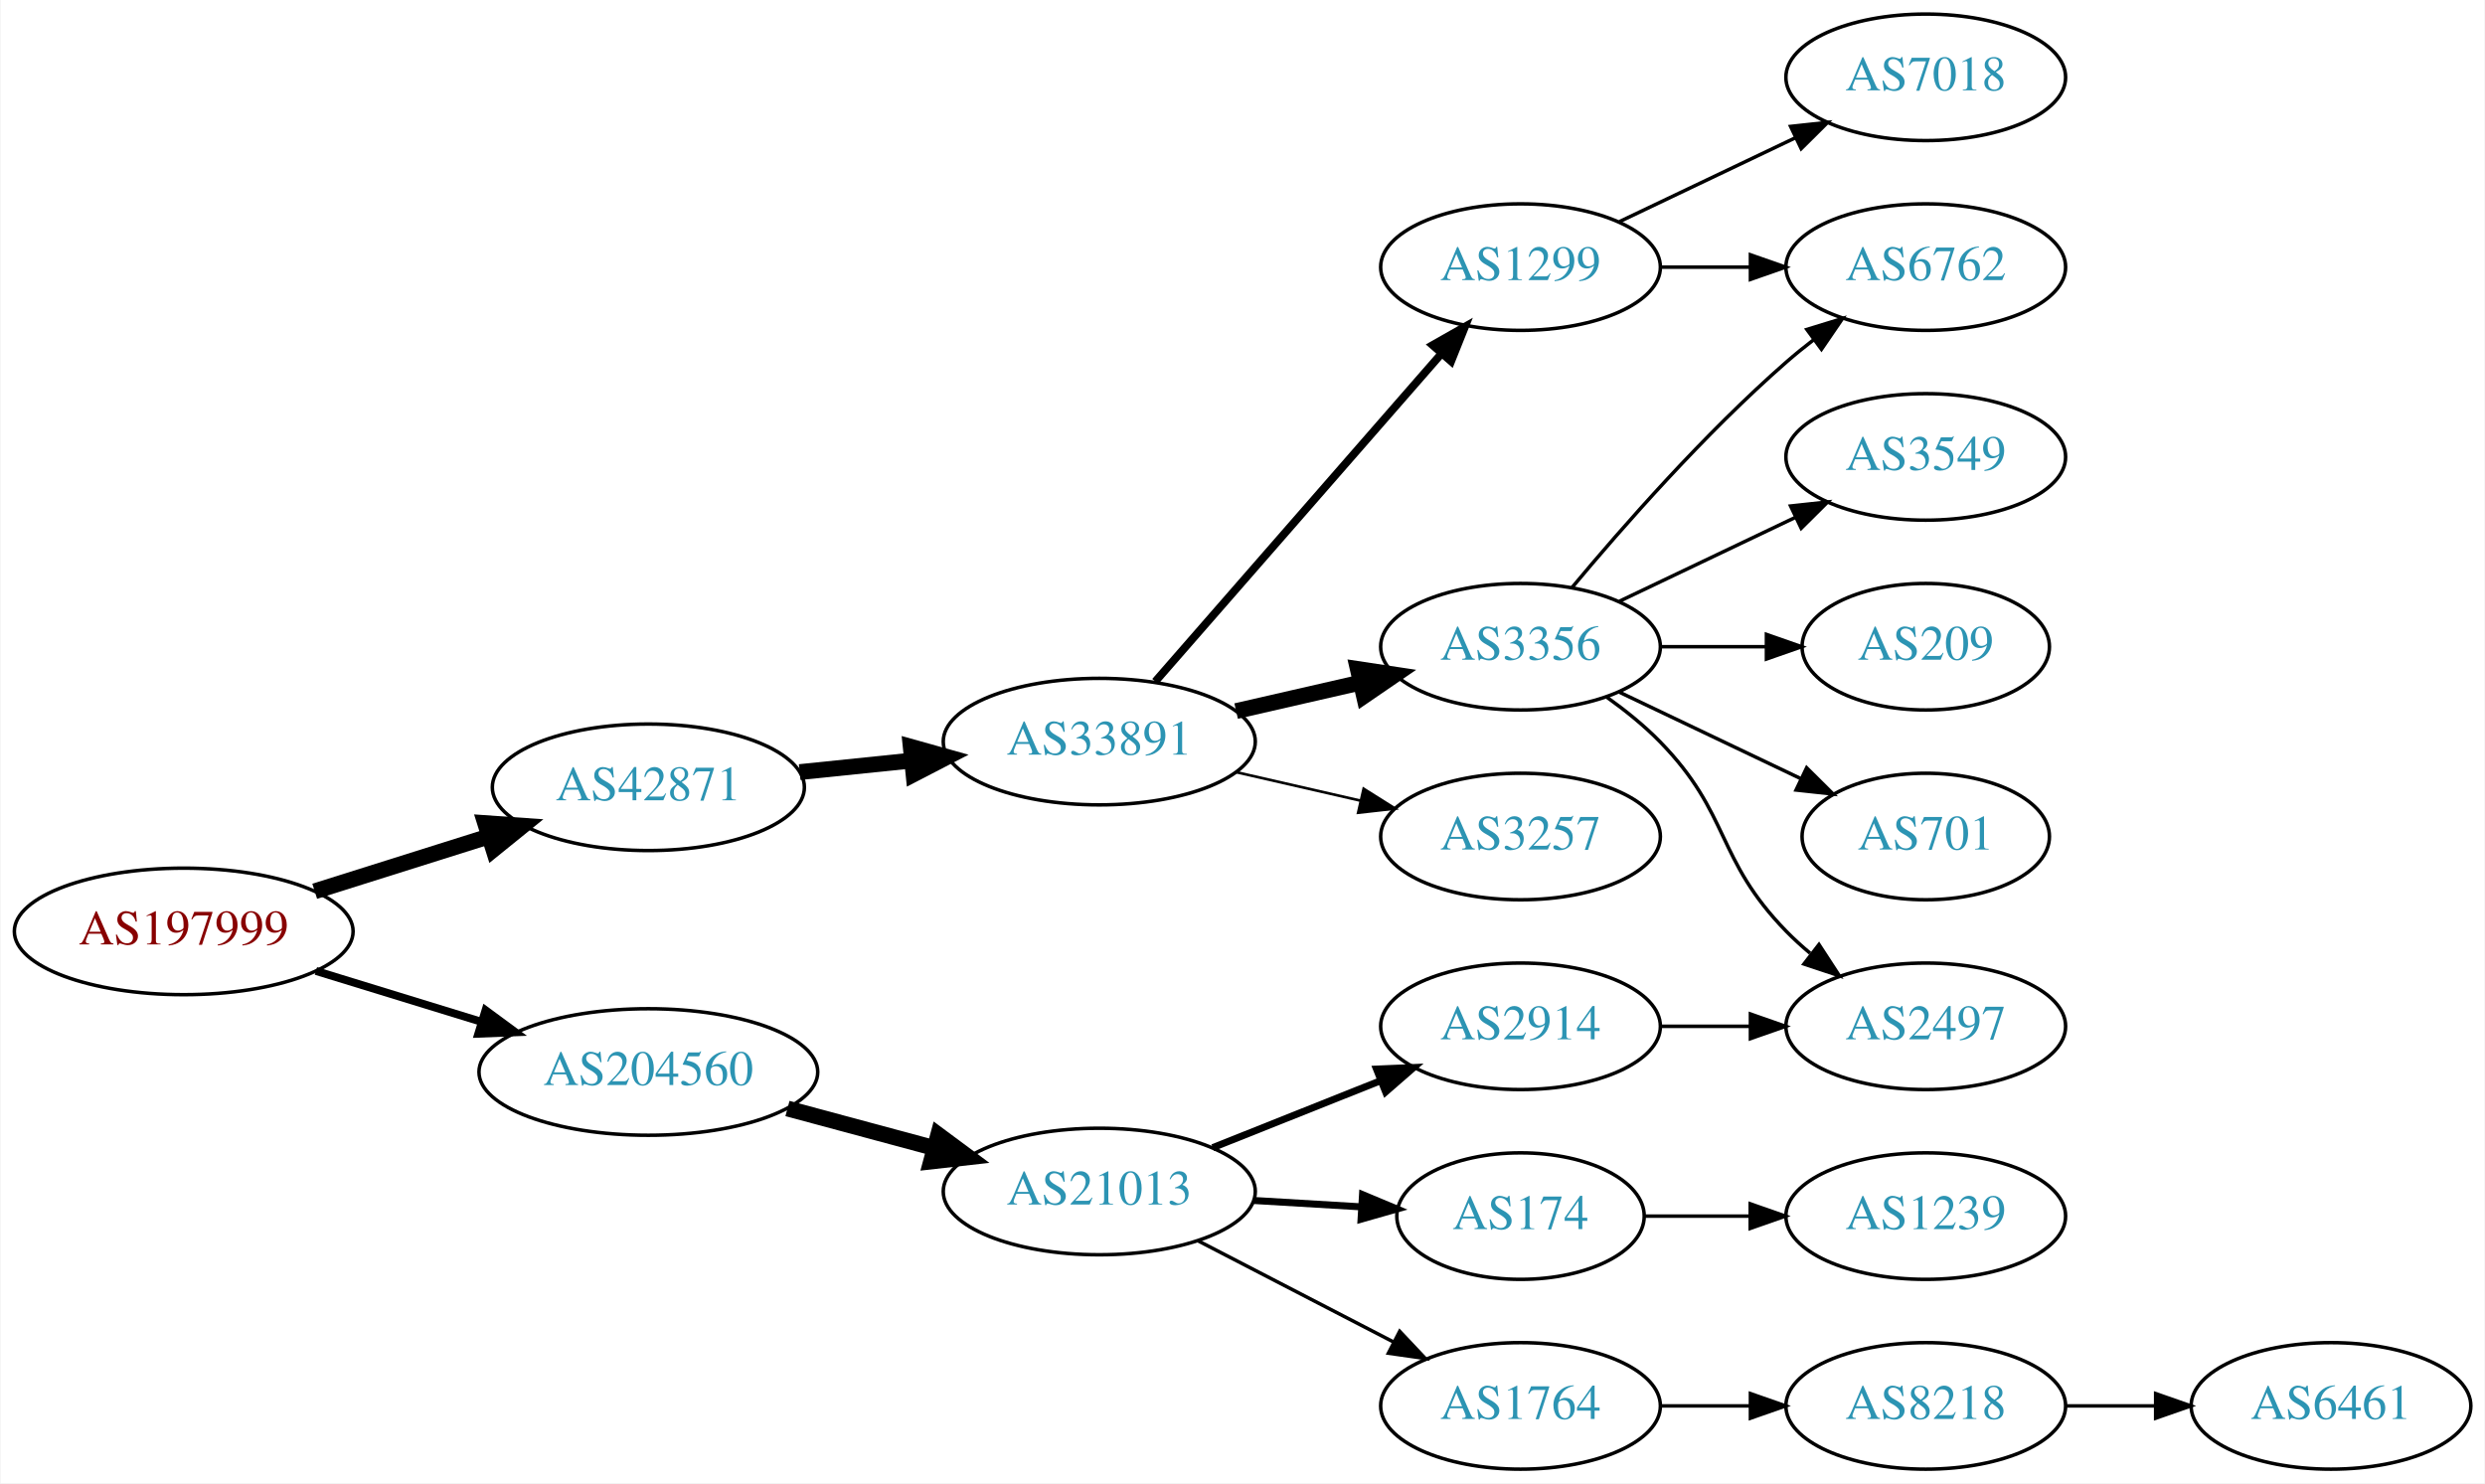
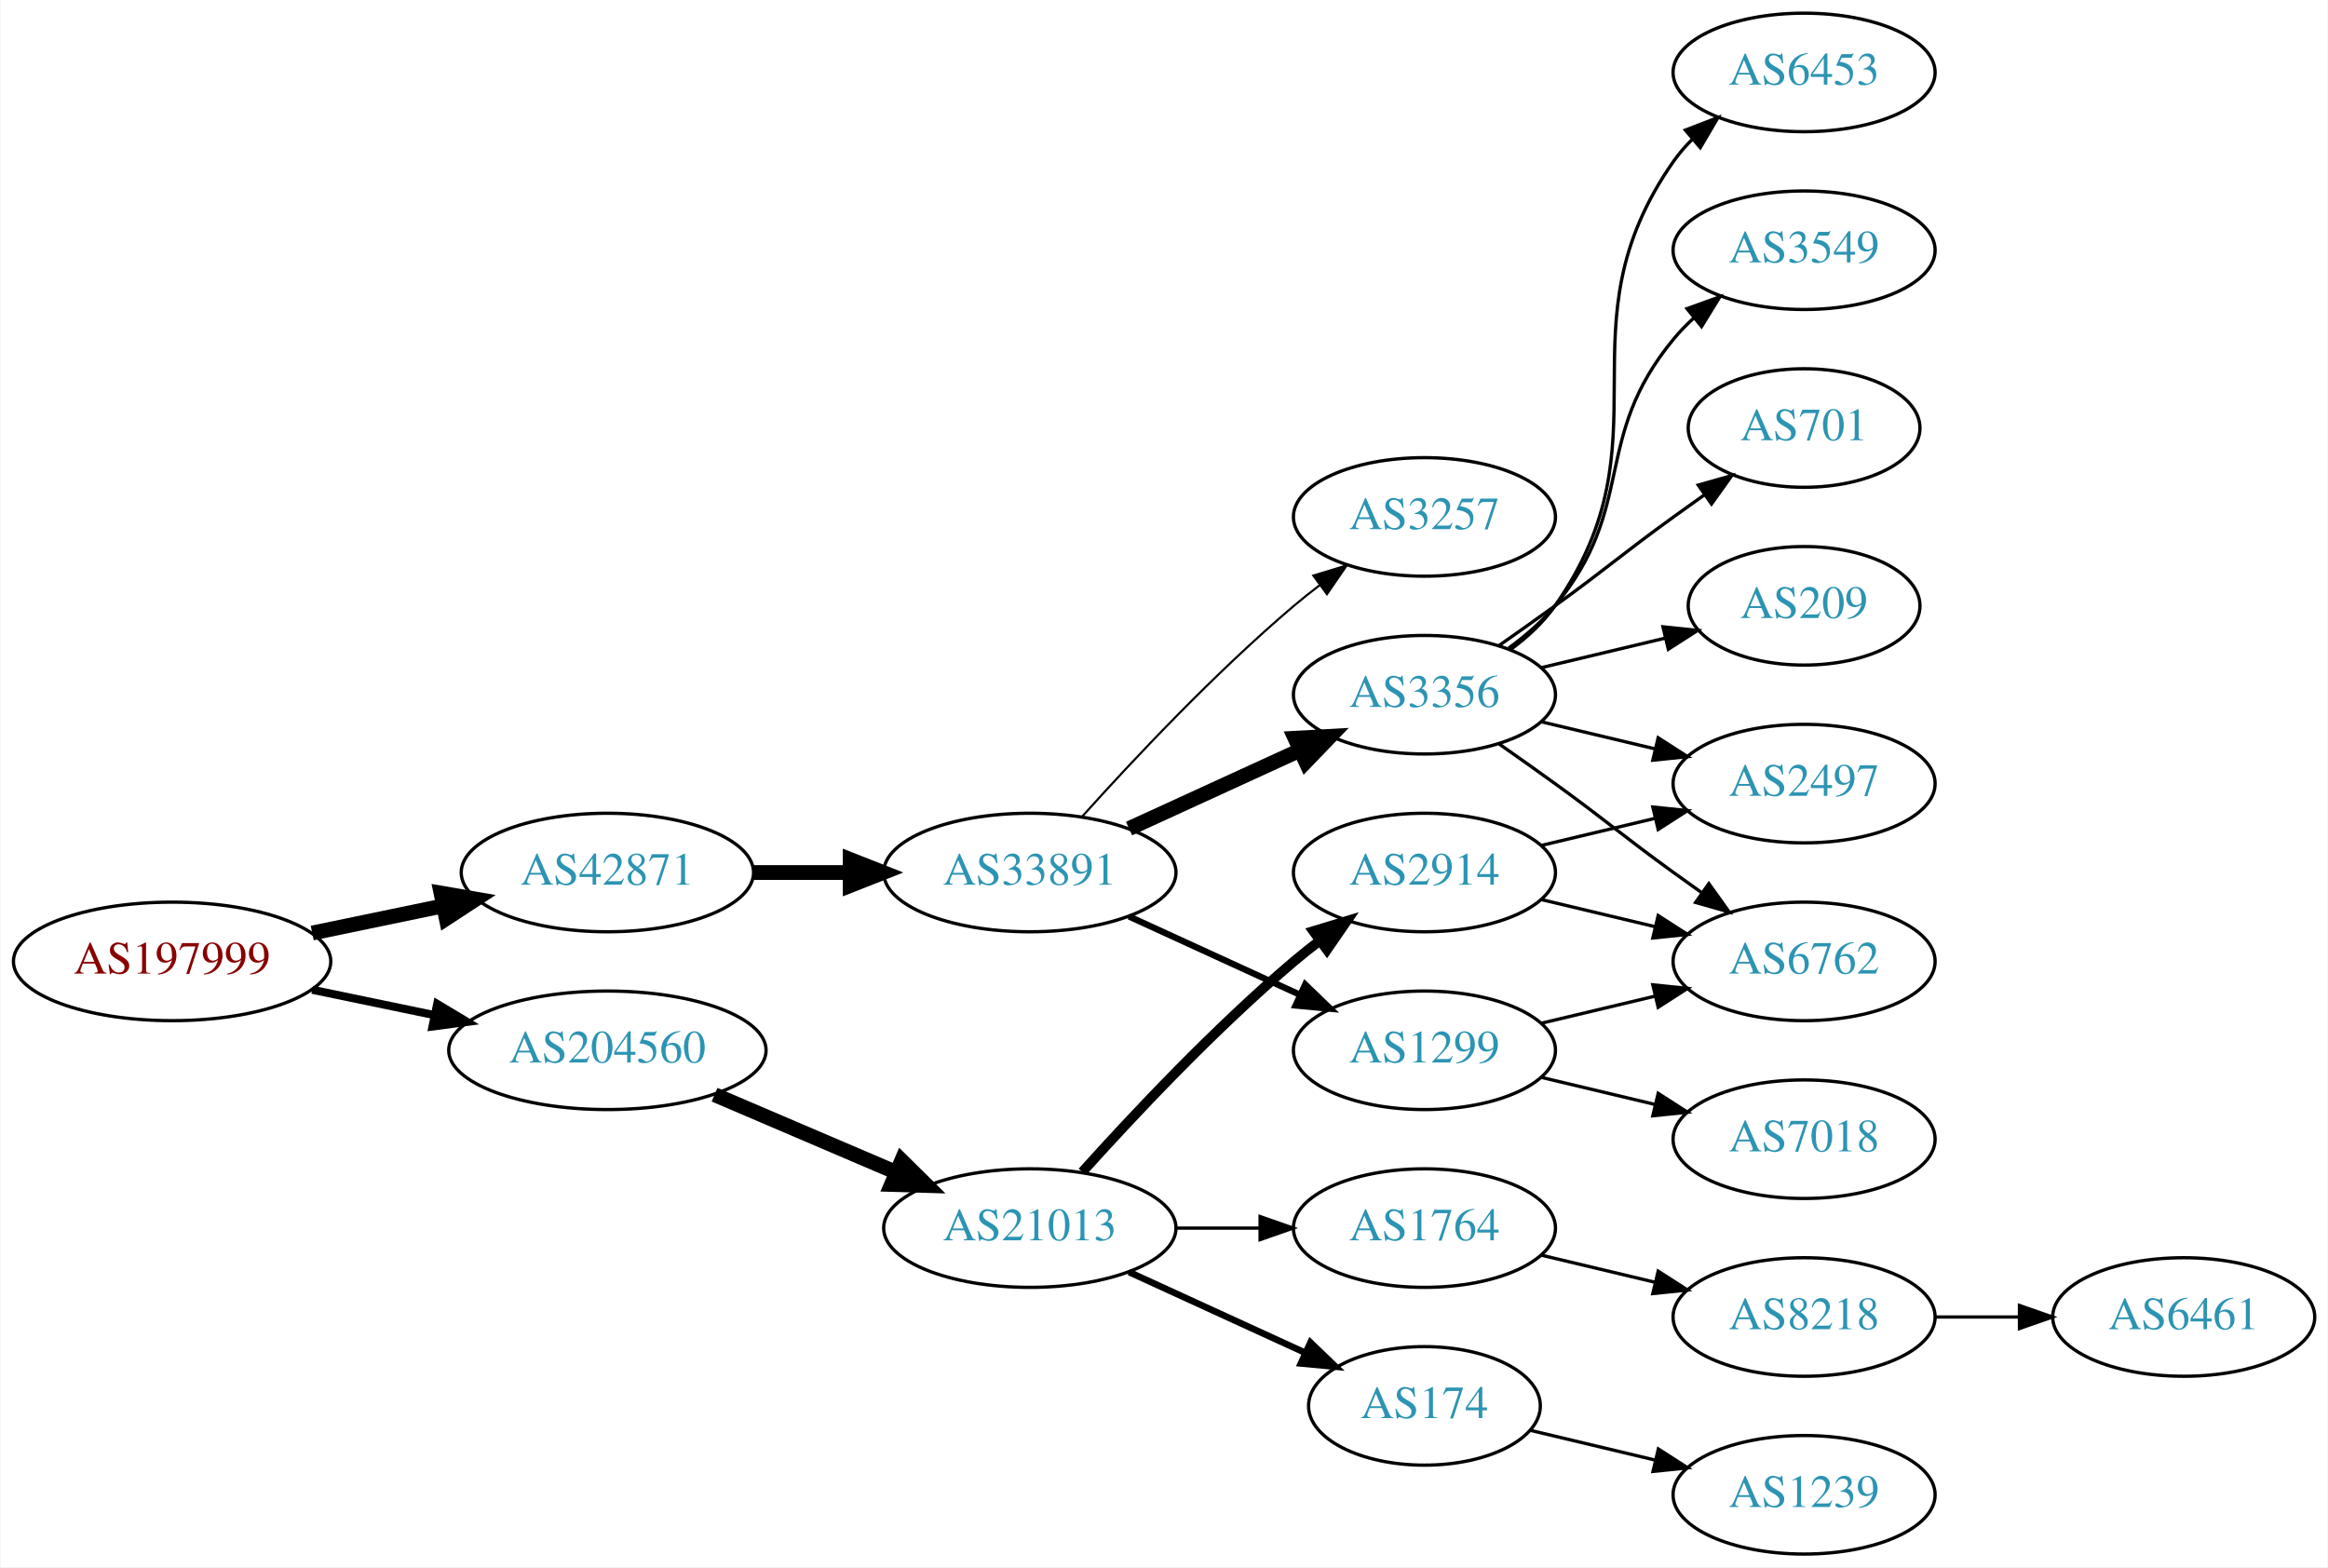
- <svg xmlns="http://www.w3.org/2000/svg" xmlns:xlink="http://www.w3.org/1999/xlink" width="707pt" height="422pt" viewBox="0.00 0.00 706.65 422.00">
-   <g id="graph0" class="graph" transform="scale(1 1) rotate(0) translate(4 418)">
-     <polygon fill="white" stroke="none" points="-4,4 -4,-418 702.654,-418 702.654,4 -4,4" />
+ <svg xmlns="http://www.w3.org/2000/svg" xmlns:xlink="http://www.w3.org/1999/xlink" width="707pt" height="476pt" viewBox="0.00 0.00 706.65 476.00">
+   <g id="graph0" class="graph" transform="scale(1 1) rotate(0) translate(4 472)">
+     <polygon fill="white" stroke="none" points="-4,4 -4,-472 702.654,-472 702.654,4 -4,4" />
    <g id="node1" class="node">
      <g id="a_node1">
        <a xlink:href="/asn/197999" xlink:title="AS197999 ~ Michael Gamsjaeger PE [AT]">
-           <ellipse fill="#ffffff" stroke="black" cx="48.096" cy="-153" rx="48.192" ry="18" />
-           <text text-anchor="middle" x="48.096" y="-149.3" font-family="Times,serif" font-size="14.00" fill="#880000">AS197999</text>
+           <ellipse fill="#ffffff" stroke="black" cx="48.096" cy="-180" rx="48.192" ry="18" />
+           <text text-anchor="middle" x="48.096" y="-176.3" font-family="Times,serif" font-size="14.00" fill="#880000">AS197999</text>
        </a>
      </g>
    </g>
    <g id="node2" class="node">
      <g id="a_node2">
        <a xlink:href="/asn/42871" xlink:title="AS42871 ~ Michael Gamsjaeger AS [AT]">
-           <ellipse fill="#ffffff" stroke="black" cx="180.287" cy="-194" rx="44.393" ry="18" />
-           <text text-anchor="middle" x="180.287" y="-190.3" font-family="Times,serif" font-size="14.00" fill="#2c94b3">AS42871</text>
+           <ellipse fill="#ffffff" stroke="black" cx="180.287" cy="-207" rx="44.393" ry="18" />
+           <text text-anchor="middle" x="180.287" y="-203.3" font-family="Times,serif" font-size="14.00" fill="#2c94b3">AS42871</text>
        </a>
      </g>
    </g>
    <g id="edge1" class="edge">
-       <path fill="none" stroke="black" stroke-width="4.5" d="M85.361,-164.421C100.689,-169.248 118.689,-174.916 134.808,-179.993" />
-       <polygon fill="black" stroke="black" stroke-width="4.5" points="133.84,-183.816 144.561,-183.064 136.206,-176.305 133.84,-183.816" />
+       <path fill="none" stroke="black" stroke-width="4.5" d="M90.647,-188.617C103.337,-191.249 117.408,-194.167 130.531,-196.889" />
+       <polygon fill="black" stroke="black" stroke-width="4.5" points="129.751,-200.748 140.343,-198.923 131.351,-193.037 129.751,-200.748" />
    </g>
    <g id="node3" class="node">
      <g id="a_node3">
        <a xlink:href="/asn/204560" xlink:title="AS204560 ~ Lenzeder Gesellschaft m.b.H &amp; Co KG [AU]">
-           <ellipse fill="#ffffff" stroke="black" cx="180.287" cy="-113" rx="48.192" ry="18" />
-           <text text-anchor="middle" x="180.287" y="-109.3" font-family="Times,serif" font-size="14.00" fill="#2c94b3">AS204560</text>
+           <ellipse fill="#ffffff" stroke="black" cx="180.287" cy="-153" rx="48.192" ry="18" />
+           <text text-anchor="middle" x="180.287" y="-149.3" font-family="Times,serif" font-size="14.00" fill="#2c94b3">AS204560</text>
        </a>
      </g>
    </g>
    <g id="edge2" class="edge">
-       <path fill="none" stroke="black" stroke-width="2.25" d="M85.708,-141.751C100.268,-137.278 117.196,-132.077 132.62,-127.338" />
-       <polygon fill="black" stroke="black" stroke-width="2.25" points="133.968,-130.585 142.499,-124.303 131.912,-123.894 133.968,-130.585" />
+       <path fill="none" stroke="black" stroke-width="2.455" d="M90.647,-171.383C102.391,-168.947 115.316,-166.267 127.579,-163.724" />
+       <polygon fill="black" stroke="black" stroke-width="2.455" points="128.603,-167.086 137.684,-161.628 127.182,-160.232 128.603,-167.086" />
    </g>
    <g id="node4" class="node">
      <g id="a_node4">
        <a xlink:href="/asn/33891" xlink:title="AS33891 ~ CORE-BACKBONE GMBH GLOBAL NETWORK [DE]">
          <ellipse fill="#ffffff" stroke="black" cx="308.579" cy="-207" rx="44.393" ry="18" />
          <text text-anchor="middle" x="308.579" y="-203.3" font-family="Times,serif" font-size="14.00" fill="#2c94b3">AS33891</text>
        </a>
      </g>
    </g>
    <g id="edge3" class="edge">
-       <path fill="none" stroke="black" stroke-width="4.5" d="M223.341,-198.329C233.563,-199.381 244.619,-200.519 255.253,-201.614" />
-       <polygon fill="black" stroke="black" stroke-width="4.5" points="254.928,-205.539 265.279,-202.646 255.734,-197.705 254.928,-205.539" />
-     </g>
-     <g id="node14" class="node">
-       <g id="a_node14">
+       <path fill="none" stroke="black" stroke-width="4.5" d="M224.75,-207C234.176,-207 244.252,-207 254.016,-207" />
+       <polygon fill="black" stroke="black" stroke-width="4.5" points="254.036,-210.938 264.036,-207 254.036,-203.063 254.036,-210.938" />
+     </g>
+     <g id="node15" class="node">
+       <g id="a_node15">
        <a xlink:href="/asn/21013" xlink:title="AS21013 ~ Wels, AT [AT]">
-           <ellipse fill="#ffffff" stroke="black" cx="308.579" cy="-79" rx="44.393" ry="18" />
-           <text text-anchor="middle" x="308.579" y="-75.3" font-family="Times,serif" font-size="14.00" fill="#2c94b3">AS21013</text>
-         </a>
-       </g>
-     </g>
-     <g id="edge14" class="edge">
-       <path fill="none" stroke="black" stroke-width="4.5" d="M219.865,-102.614C233.057,-99.063 247.944,-95.055 261.657,-91.363" />
-       <polygon fill="black" stroke="black" stroke-width="4.5" points="262.762,-95.143 271.394,-88.742 260.714,-87.539 262.762,-95.143" />
+           <ellipse fill="#ffffff" stroke="black" cx="308.579" cy="-99" rx="44.393" ry="18" />
+           <text text-anchor="middle" x="308.579" y="-95.3" font-family="Times,serif" font-size="14.00" fill="#2c94b3">AS21013</text>
+         </a>
+       </g>
+     </g>
+     <g id="edge15" class="edge">
+       <path fill="none" stroke="black" stroke-width="4.5" d="M212.83,-139.513C229.474,-132.396 250.065,-123.592 267.795,-116.011" />
+       <polygon fill="black" stroke="black" stroke-width="4.5" points="269.661,-119.495 277.308,-111.943 266.565,-112.255 269.661,-119.495" />
    </g>
    <g id="node5" class="node">
      <g id="a_node5">
-         <a xlink:href="/asn/3356" xlink:title="AS3356 ~ Level 3 Parent, LLC [US]">
-           <ellipse fill="#ffffff" stroke="black" cx="428.422" cy="-234" rx="39.794" ry="18" />
-           <text text-anchor="middle" x="428.422" y="-230.3" font-family="Times,serif" font-size="14.00" fill="#2c94b3">AS3356</text>
+         <a xlink:href="/asn/3257" xlink:title="AS3257 ~ GTT [DE]">
+           <ellipse fill="#ffffff" stroke="black" cx="428.422" cy="-315" rx="39.794" ry="18" />
+           <text text-anchor="middle" x="428.422" y="-311.3" font-family="Times,serif" font-size="14.00" fill="#2c94b3">AS3257</text>
        </a>
      </g>
    </g>
    <g id="edge4" class="edge">
-       <path fill="none" stroke="black" stroke-width="4.5" d="M347.514,-215.692C358.754,-218.267 371.167,-221.111 382.79,-223.774" />
-       <polygon fill="black" stroke="black" stroke-width="4.5" points="382.125,-227.661 392.752,-226.057 383.884,-219.985 382.125,-227.661" />
+       <path fill="none" stroke="black" stroke-width="0.643" d="M324.511,-224.044C339.838,-241.097 364.773,-267.65 388.775,-288 391.272,-290.117 393.933,-292.232 396.644,-294.293" />
+       <polygon fill="black" stroke="black" stroke-width="0.643" points="394.681,-297.194 404.82,-300.266 398.81,-291.541 394.681,-297.194" />
    </g>
    <g id="node6" class="node">
      <g id="a_node6">
-         <a xlink:href="/asn/1299" xlink:title="AS1299 ~ Telia Carrier [EU]">
-           <ellipse fill="#ffffff" stroke="black" cx="428.422" cy="-342" rx="39.794" ry="18" />
-           <text text-anchor="middle" x="428.422" y="-338.3" font-family="Times,serif" font-size="14.00" fill="#2c94b3">AS1299</text>
+         <a xlink:href="/asn/3356" xlink:title="AS3356 ~ Level 3 Parent, LLC [US]">
+           <ellipse fill="#ffffff" stroke="black" cx="428.422" cy="-261" rx="39.794" ry="18" />
+           <text text-anchor="middle" x="428.422" y="-257.3" font-family="Times,serif" font-size="14.00" fill="#2c94b3">AS3356</text>
        </a>
      </g>
    </g>
    <g id="edge5" class="edge">
-       <path fill="none" stroke="black" stroke-width="2.25" d="M324.504,-224.098C345.046,-247.631 382.165,-290.155 405.762,-317.187" />
-       <polygon fill="black" stroke="black" stroke-width="2.25" points="403.405,-319.809 412.618,-325.041 408.679,-315.206 403.405,-319.809" />
+       <path fill="none" stroke="black" stroke-width="4.5" d="M338.709,-220.348C354.32,-227.502 373.717,-236.391 390.39,-244.03" />
+       <polygon fill="black" stroke="black" stroke-width="4.5" points="389.11,-247.775 399.842,-248.362 392.391,-240.616 389.11,-247.775" />
    </g>
    <g id="node7" class="node">
      <g id="a_node7">
-         <a xlink:href="/asn/3257" xlink:title="AS3257 ~ GTT [DE]">
-           <ellipse fill="#ffffff" stroke="black" cx="428.422" cy="-180" rx="39.794" ry="18" />
-           <text text-anchor="middle" x="428.422" y="-176.3" font-family="Times,serif" font-size="14.00" fill="#2c94b3">AS3257</text>
+         <a xlink:href="/asn/1299" xlink:title="AS1299 ~ Telia Carrier [EU]">
+           <ellipse fill="#ffffff" stroke="black" cx="428.422" cy="-153" rx="39.794" ry="18" />
+           <text text-anchor="middle" x="428.422" y="-149.3" font-family="Times,serif" font-size="14.00" fill="#2c94b3">AS1299</text>
        </a>
      </g>
    </g>
    <g id="edge6" class="edge">
-       <path fill="none" stroke="black" stroke-width="0.75" d="M347.514,-198.308C358.754,-195.733 371.167,-192.889 382.79,-190.226" />
-       <polygon fill="black" stroke="black" stroke-width="0.75" points="383.786,-193.588 392.752,-187.943 382.223,-186.765 383.786,-193.588" />
+       <path fill="none" stroke="black" stroke-width="1.929" d="M338.709,-193.652C354.32,-186.498 373.717,-177.609 390.39,-169.97" />
+       <polygon fill="black" stroke="black" stroke-width="1.929" points="392.209,-172.986 399.842,-165.638 389.293,-166.622 392.209,-172.986" />
    </g>
    <g id="node8" class="node">
      <g id="a_node8">
-         <a xlink:href="/asn/3549" xlink:title="AS3549 ~ Level 3 Parent, LLC [US]">
-           <ellipse fill="#ffffff" stroke="black" cx="543.715" cy="-288" rx="39.794" ry="18" />
-           <text text-anchor="middle" x="543.715" y="-284.3" font-family="Times,serif" font-size="14.00" fill="#2c94b3">AS3549</text>
+         <a xlink:href="/asn/209" xlink:title="AS209 ~ CenturyLink Communications, LLC [US]">
+           <ellipse fill="#ffffff" stroke="black" cx="543.715" cy="-288" rx="35.194" ry="18" />
+           <text text-anchor="middle" x="543.715" y="-284.3" font-family="Times,serif" font-size="14.00" fill="#2c94b3">AS209</text>
        </a>
      </g>
    </g>
    <g id="edge7" class="edge">
-       <path fill="none" stroke="black" d="M456.558,-246.934C471.552,-254.081 490.373,-263.052 506.596,-270.785" />
-       <polygon fill="black" stroke="black" points="505.266,-274.028 515.799,-275.171 508.278,-267.709 505.266,-274.028" />
+       <path fill="none" stroke="black" d="M464.029,-269.248C475.823,-272.058 489.128,-275.229 501.396,-278.153" />
+       <polygon fill="black" stroke="black" points="500.862,-281.624 511.401,-280.537 502.484,-274.814 500.862,-281.624" />
    </g>
    <g id="node9" class="node">
      <g id="a_node9">
-         <a xlink:href="/asn/6762" xlink:title="AS6762 ~ TELECOM ITALIA SPARKLE S.p.A. [IT]">
-           <ellipse fill="#ffffff" stroke="black" cx="543.715" cy="-342" rx="39.794" ry="18" />
-           <text text-anchor="middle" x="543.715" y="-338.3" font-family="Times,serif" font-size="14.00" fill="#2c94b3">AS6762</text>
+         <a xlink:href="/asn/6453" xlink:title="AS6453 ~ TATA COMMUNICATIONS (AMERICA) INC [US]">
+           <ellipse fill="#ffffff" stroke="black" cx="543.715" cy="-450" rx="39.794" ry="18" />
+           <text text-anchor="middle" x="543.715" y="-446.3" font-family="Times,serif" font-size="14.00" fill="#2c94b3">AS6453</text>
        </a>
      </g>
    </g>
    <g id="edge8" class="edge">
-       <path fill="none" stroke="black" d="M443.052,-250.817C457.334,-267.929 480.881,-294.745 504.068,-315 506.534,-317.154 509.172,-319.294 511.87,-321.372" />
-       <polygon fill="black" stroke="black" points="509.895,-324.264 520.024,-327.37 514.043,-318.625 509.895,-324.264" />
+       <path fill="none" stroke="black" d="M454.581,-274.716C459.645,-278.455 464.501,-282.904 468.068,-288 503.682,-338.869 468.455,-372.131 504.068,-423 505.74,-425.389 507.696,-427.635 509.823,-429.733" />
+       <polygon fill="black" stroke="black" points="507.663,-432.49 517.555,-436.284 512.187,-427.149 507.663,-432.49" />
    </g>
    <g id="node10" class="node">
      <g id="a_node10">
        <a xlink:href="/asn/2497" xlink:title="AS2497 ~ Internet Initiative Japan Inc. [JP]">
-           <ellipse fill="#ffffff" stroke="black" cx="543.715" cy="-126" rx="39.794" ry="18" />
-           <text text-anchor="middle" x="543.715" y="-122.3" font-family="Times,serif" font-size="14.00" fill="#2c94b3">AS2497</text>
+           <ellipse fill="#ffffff" stroke="black" cx="543.715" cy="-234" rx="39.794" ry="18" />
+           <text text-anchor="middle" x="543.715" y="-230.3" font-family="Times,serif" font-size="14.00" fill="#2c94b3">AS2497</text>
        </a>
      </g>
    </g>
    <g id="edge9" class="edge">
-       <path fill="none" stroke="black" d="M453.016,-219.611C458.272,-215.852 463.603,-211.563 468.068,-207 488.24,-186.383 483.896,-173.617 504.068,-153 506.161,-150.861 508.444,-148.782 510.821,-146.79" />
-       <polygon fill="black" stroke="black" points="513.339,-149.268 519.121,-140.389 509.064,-143.725 513.339,-149.268" />
+       <path fill="none" stroke="black" d="M464.029,-252.752C474.9,-250.162 487.054,-247.265 498.497,-244.538" />
+       <polygon fill="black" stroke="black" points="499.403,-247.92 508.319,-242.197 497.78,-241.111 499.403,-247.92" />
    </g>
    <g id="node11" class="node">
      <g id="a_node11">
-         <a xlink:href="/asn/209" xlink:title="AS209 ~ CenturyLink Communications, LLC [US]">
-           <ellipse fill="#ffffff" stroke="black" cx="543.715" cy="-234" rx="35.194" ry="18" />
-           <text text-anchor="middle" x="543.715" y="-230.3" font-family="Times,serif" font-size="14.00" fill="#2c94b3">AS209</text>
+         <a xlink:href="/asn/3549" xlink:title="AS3549 ~ Level 3 Parent, LLC [US]">
+           <ellipse fill="#ffffff" stroke="black" cx="543.715" cy="-396" rx="39.794" ry="18" />
+           <text text-anchor="middle" x="543.715" y="-392.3" font-family="Times,serif" font-size="14.00" fill="#2c94b3">AS3549</text>
        </a>
      </g>
    </g>
    <g id="edge10" class="edge">
-       <path fill="none" stroke="black" d="M468.094,-234C477.799,-234 488.29,-234 498.253,-234" />
-       <polygon fill="black" stroke="black" points="498.389,-237.5 508.389,-234 498.389,-230.5 498.389,-237.5" />
+       <path fill="none" stroke="black" d="M454.002,-275.156C459.097,-278.872 464.11,-283.201 468.068,-288 493.133,-318.394 479.003,-338.606 504.068,-369 505.923,-371.25 508.01,-373.396 510.229,-375.424" />
+       <polygon fill="black" stroke="black" points="508.165,-378.256 518.134,-381.844 512.578,-372.823 508.165,-378.256" />
    </g>
    <g id="node12" class="node">
      <g id="a_node12">
        <a xlink:href="/asn/701" xlink:title="AS701 ~ UUNET [US]">
-           <ellipse fill="#ffffff" stroke="black" cx="543.715" cy="-180" rx="35.194" ry="18" />
-           <text text-anchor="middle" x="543.715" y="-176.3" font-family="Times,serif" font-size="14.00" fill="#2c94b3">AS701</text>
+           <ellipse fill="#ffffff" stroke="black" cx="543.715" cy="-342" rx="35.194" ry="18" />
+           <text text-anchor="middle" x="543.715" y="-338.3" font-family="Times,serif" font-size="14.00" fill="#2c94b3">AS701</text>
        </a>
      </g>
    </g>
    <g id="edge11" class="edge">
-       <path fill="none" stroke="black" d="M456.558,-221.066C471.99,-213.71 491.475,-204.423 508.01,-196.541" />
-       <polygon fill="black" stroke="black" points="509.831,-199.551 517.352,-192.089 506.819,-193.232 509.831,-199.551" />
-     </g>
-     <g id="edge13" class="edge">
-       <path fill="none" stroke="black" d="M468.094,-342C476.297,-342 485.061,-342 493.593,-342" />
-       <polygon fill="black" stroke="black" points="493.832,-345.5 503.832,-342 493.832,-338.5 493.832,-345.5" />
+       <path fill="none" stroke="black" d="M451.179,-276.009C456.713,-279.879 462.632,-284.064 468.068,-288 484.268,-299.729 487.868,-303.271 504.068,-315 507.097,-317.193 510.276,-319.463 513.454,-321.713" />
+       <polygon fill="black" stroke="black" points="511.571,-324.667 521.765,-327.555 515.596,-318.941 511.571,-324.667" />
    </g>
    <g id="node13" class="node">
      <g id="a_node13">
+         <a xlink:href="/asn/6762" xlink:title="AS6762 ~ TELECOM ITALIA SPARKLE S.p.A. [IT]">
+           <ellipse fill="#ffffff" stroke="black" cx="543.715" cy="-180" rx="39.794" ry="18" />
+           <text text-anchor="middle" x="543.715" y="-176.3" font-family="Times,serif" font-size="14.00" fill="#2c94b3">AS6762</text>
+         </a>
+       </g>
+     </g>
+     <g id="edge12" class="edge">
+       <path fill="none" stroke="black" d="M451.179,-245.991C456.713,-242.121 462.632,-237.936 468.068,-234 484.268,-222.271 487.868,-218.729 504.068,-207 506.871,-204.971 509.802,-202.875 512.743,-200.79" />
+       <polygon fill="black" stroke="black" points="514.794,-203.627 520.958,-195.009 510.765,-197.903 514.794,-203.627" />
+     </g>
+     <g id="edge14" class="edge">
+       <path fill="none" stroke="black" d="M464.029,-161.248C474.9,-163.838 487.054,-166.735 498.497,-169.462" />
+       <polygon fill="black" stroke="black" points="497.78,-172.889 508.319,-171.803 499.403,-166.08 497.78,-172.889" />
+     </g>
+     <g id="node14" class="node">
+       <g id="a_node14">
        <a xlink:href="/asn/7018" xlink:title="AS7018 ~ AT&amp;T Services, Inc. [US]">
-           <ellipse fill="#ffffff" stroke="black" cx="543.715" cy="-396" rx="39.794" ry="18" />
-           <text text-anchor="middle" x="543.715" y="-392.3" font-family="Times,serif" font-size="14.00" fill="#2c94b3">AS7018</text>
-         </a>
-       </g>
-     </g>
-     <g id="edge12" class="edge">
-       <path fill="none" stroke="black" d="M456.558,-354.934C471.552,-362.081 490.373,-371.052 506.596,-378.785" />
-       <polygon fill="black" stroke="black" points="505.266,-382.028 515.799,-383.171 508.278,-375.709 505.266,-382.028" />
-     </g>
-     <g id="node15" class="node">
-       <g id="a_node15">
-         <a xlink:href="/asn/174" xlink:title="AS174 ~ Cogent Communications [US]">
-           <ellipse fill="#ffffff" stroke="black" cx="428.422" cy="-72" rx="35.194" ry="18" />
-           <text text-anchor="middle" x="428.422" y="-68.3" font-family="Times,serif" font-size="14.00" fill="#2c94b3">AS174</text>
-         </a>
-       </g>
-     </g>
-     <g id="edge15" class="edge">
-       <path fill="none" stroke="black" stroke-width="2" d="M352.456,-76.453C362.42,-75.861 373.047,-75.23 383.072,-74.634" />
-       <polygon fill="black" stroke="black" stroke-width="2" points="383.475,-78.117 393.25,-74.03 383.06,-71.129 383.475,-78.117" />
+           <ellipse fill="#ffffff" stroke="black" cx="543.715" cy="-126" rx="39.794" ry="18" />
+           <text text-anchor="middle" x="543.715" y="-122.3" font-family="Times,serif" font-size="14.00" fill="#2c94b3">AS7018</text>
+         </a>
+       </g>
+     </g>
+     <g id="edge13" class="edge">
+       <path fill="none" stroke="black" d="M464.029,-144.752C474.9,-142.162 487.054,-139.265 498.497,-136.538" />
+       <polygon fill="black" stroke="black" points="499.403,-139.92 508.319,-134.197 497.78,-133.111 499.403,-139.92" />
    </g>
    <g id="node16" class="node">
      <g id="a_node16">
-         <a xlink:href="/asn/1764" xlink:title="AS1764 ~ NEXTLAYER-AS [AT]">
-           <ellipse fill="#ffffff" stroke="black" cx="428.422" cy="-18" rx="39.794" ry="18" />
-           <text text-anchor="middle" x="428.422" y="-14.3" font-family="Times,serif" font-size="14.00" fill="#2c94b3">AS1764</text>
+         <a xlink:href="/asn/174" xlink:title="AS174 ~ Cogent Communications [US]">
+           <ellipse fill="#ffffff" stroke="black" cx="428.422" cy="-45" rx="35.194" ry="18" />
+           <text text-anchor="middle" x="428.422" y="-41.3" font-family="Times,serif" font-size="14.00" fill="#2c94b3">AS174</text>
        </a>
      </g>
    </g>
    <g id="edge16" class="edge">
-       <path fill="none" stroke="black" d="M336.614,-65.005C353.164,-56.439 374.516,-45.386 392.357,-36.151" />
-       <polygon fill="black" stroke="black" points="394.05,-39.215 401.322,-31.51 390.832,-32.999 394.05,-39.215" />
+       <path fill="none" stroke="black" stroke-width="2" d="M338.709,-85.652C354.926,-78.22 375.229,-68.917 392.318,-61.086" />
+       <polygon fill="black" stroke="black" stroke-width="2" points="393.802,-64.256 401.435,-56.908 390.886,-57.892 393.802,-64.256" />
    </g>
    <g id="node17" class="node">
      <g id="a_node17">
+         <a xlink:href="/asn/1764" xlink:title="AS1764 ~ NEXTLAYER-AS [AT]">
+           <ellipse fill="#ffffff" stroke="black" cx="428.422" cy="-99" rx="39.794" ry="18" />
+           <text text-anchor="middle" x="428.422" y="-95.3" font-family="Times,serif" font-size="14.00" fill="#2c94b3">AS1764</text>
+         </a>
+       </g>
+     </g>
+     <g id="edge17" class="edge">
+       <path fill="none" stroke="black" d="M352.79,-99C361.103,-99 369.865,-99 378.348,-99" />
+       <polygon fill="black" stroke="black" points="378.506,-102.5 388.506,-99 378.506,-95.5 378.506,-102.5" />
+     </g>
+     <g id="node18" class="node">
+       <g id="a_node18">
        <a xlink:href="/asn/2914" xlink:title="AS2914 ~ NTT America, Inc. [US]">
-           <ellipse fill="#ffffff" stroke="black" cx="428.422" cy="-126" rx="39.794" ry="18" />
-           <text text-anchor="middle" x="428.422" y="-122.3" font-family="Times,serif" font-size="14.00" fill="#2c94b3">AS2914</text>
-         </a>
-       </g>
-     </g>
-     <g id="edge17" class="edge">
-       <path fill="none" stroke="black" stroke-width="2" d="M340.849,-91.472C355.531,-97.327 373.174,-104.364 388.692,-110.553" />
-       <polygon fill="black" stroke="black" stroke-width="2" points="387.449,-113.825 398.034,-114.279 390.042,-107.323 387.449,-113.825" />
+           <ellipse fill="#ffffff" stroke="black" cx="428.422" cy="-207" rx="39.794" ry="18" />
+           <text text-anchor="middle" x="428.422" y="-203.3" font-family="Times,serif" font-size="14.00" fill="#2c94b3">AS2914</text>
+         </a>
+       </g>
+     </g>
+     <g id="edge18" class="edge">
+       <path fill="none" stroke="black" stroke-width="3" d="M324.511,-116.044C339.838,-133.097 364.773,-159.65 388.775,-180 391.272,-182.117 393.933,-184.232 396.644,-186.293" />
+       <polygon fill="black" stroke="black" stroke-width="3" points="394.681,-189.194 404.82,-192.266 398.81,-183.541 394.681,-189.194" />
+     </g>
+     <g id="node21" class="node">
+       <g id="a_node21">
+         <a xlink:href="/asn/1239" xlink:title="AS1239 ~ Sprint [US]">
+           <ellipse fill="#ffffff" stroke="black" cx="543.715" cy="-18" rx="39.794" ry="18" />
+           <text text-anchor="middle" x="543.715" y="-14.3" font-family="Times,serif" font-size="14.00" fill="#2c94b3">AS1239</text>
+         </a>
+       </g>
+     </g>
+     <g id="edge21" class="edge">
+       <path fill="none" stroke="black" d="M460.679,-37.551C472.359,-34.767 485.855,-31.551 498.484,-28.541" />
+       <polygon fill="black" stroke="black" points="499.46,-31.907 508.376,-26.184 497.837,-25.097 499.46,-31.907" />
+     </g>
+     <g id="node19" class="node">
+       <g id="a_node19">
+         <a xlink:href="/asn/8218" xlink:title="AS8218 ~ legacy Neotelecoms [FR]">
+           <ellipse fill="#ffffff" stroke="black" cx="543.715" cy="-72" rx="39.794" ry="18" />
+           <text text-anchor="middle" x="543.715" y="-68.3" font-family="Times,serif" font-size="14.00" fill="#2c94b3">AS8218</text>
+         </a>
+       </g>
+     </g>
+     <g id="edge19" class="edge">
+       <path fill="none" stroke="black" d="M464.029,-90.752C474.9,-88.162 487.054,-85.265 498.497,-82.538" />
+       <polygon fill="black" stroke="black" points="499.403,-85.92 508.319,-80.197 497.78,-79.111 499.403,-85.92" />
+     </g>
+     <g id="edge23" class="edge">
+       <path fill="none" stroke="black" d="M464.029,-215.248C474.9,-217.838 487.054,-220.735 498.497,-223.462" />
+       <polygon fill="black" stroke="black" points="497.78,-226.889 508.319,-225.803 499.403,-220.08 497.78,-226.889" />
+     </g>
+     <g id="edge22" class="edge">
+       <path fill="none" stroke="black" d="M464.029,-198.752C474.9,-196.162 487.054,-193.265 498.497,-190.538" />
+       <polygon fill="black" stroke="black" points="499.403,-193.92 508.319,-188.197 497.78,-187.111 499.403,-193.92" />
    </g>
    <g id="node20" class="node">
      <g id="a_node20">
-         <a xlink:href="/asn/1239" xlink:title="AS1239 ~ Sprint [US]">
-           <ellipse fill="#ffffff" stroke="black" cx="543.715" cy="-72" rx="39.794" ry="18" />
-           <text text-anchor="middle" x="543.715" y="-68.3" font-family="Times,serif" font-size="14.00" fill="#2c94b3">AS1239</text>
+         <a xlink:href="/asn/6461" xlink:title="AS6461 ~ Zayo Bandwidth [US]">
+           <ellipse fill="#ffffff" stroke="black" cx="659.007" cy="-72" rx="39.794" ry="18" />
+           <text text-anchor="middle" x="659.007" y="-68.3" font-family="Times,serif" font-size="14.00" fill="#2c94b3">AS6461</text>
        </a>
      </g>
    </g>
    <g id="edge20" class="edge">
-       <path fill="none" stroke="black" d="M463.721,-72C473.098,-72 483.448,-72 493.483,-72" />
-       <polygon fill="black" stroke="black" points="493.771,-75.5 503.771,-72 493.771,-68.5 493.771,-75.5" />
-     </g>
-     <g id="node18" class="node">
-       <g id="a_node18">
-         <a xlink:href="/asn/8218" xlink:title="AS8218 ~ legacy Neotelecoms [FR]">
-           <ellipse fill="#ffffff" stroke="black" cx="543.715" cy="-18" rx="39.794" ry="18" />
-           <text text-anchor="middle" x="543.715" y="-14.3" font-family="Times,serif" font-size="14.00" fill="#2c94b3">AS8218</text>
-         </a>
-       </g>
-     </g>
-     <g id="edge18" class="edge">
-       <path fill="none" stroke="black" d="M468.094,-18C476.297,-18 485.061,-18 493.593,-18" />
-       <polygon fill="black" stroke="black" points="493.832,-21.5 503.832,-18 493.832,-14.5 493.832,-21.5" />
-     </g>
-     <g id="edge21" class="edge">
-       <path fill="none" stroke="black" d="M468.094,-126C476.297,-126 485.061,-126 493.593,-126" />
-       <polygon fill="black" stroke="black" points="493.832,-129.5 503.832,-126 493.832,-122.5 493.832,-129.5" />
-     </g>
-     <g id="node19" class="node">
-       <g id="a_node19">
-         <a xlink:href="/asn/6461" xlink:title="AS6461 ~ Zayo Bandwidth [US]">
-           <ellipse fill="#ffffff" stroke="black" cx="659.007" cy="-18" rx="39.794" ry="18" />
-           <text text-anchor="middle" x="659.007" y="-14.3" font-family="Times,serif" font-size="14.00" fill="#2c94b3">AS6461</text>
-         </a>
-       </g>
-     </g>
-     <g id="edge19" class="edge">
-       <path fill="none" stroke="black" d="M583.387,-18C591.59,-18 600.354,-18 608.886,-18" />
-       <polygon fill="black" stroke="black" points="609.125,-21.5 619.125,-18 609.125,-14.5 609.125,-21.5" />
+       <path fill="none" stroke="black" d="M583.387,-72C591.59,-72 600.354,-72 608.886,-72" />
+       <polygon fill="black" stroke="black" points="609.125,-75.5 619.125,-72 609.125,-68.5 609.125,-75.5" />
    </g>
  </g>
</svg>
